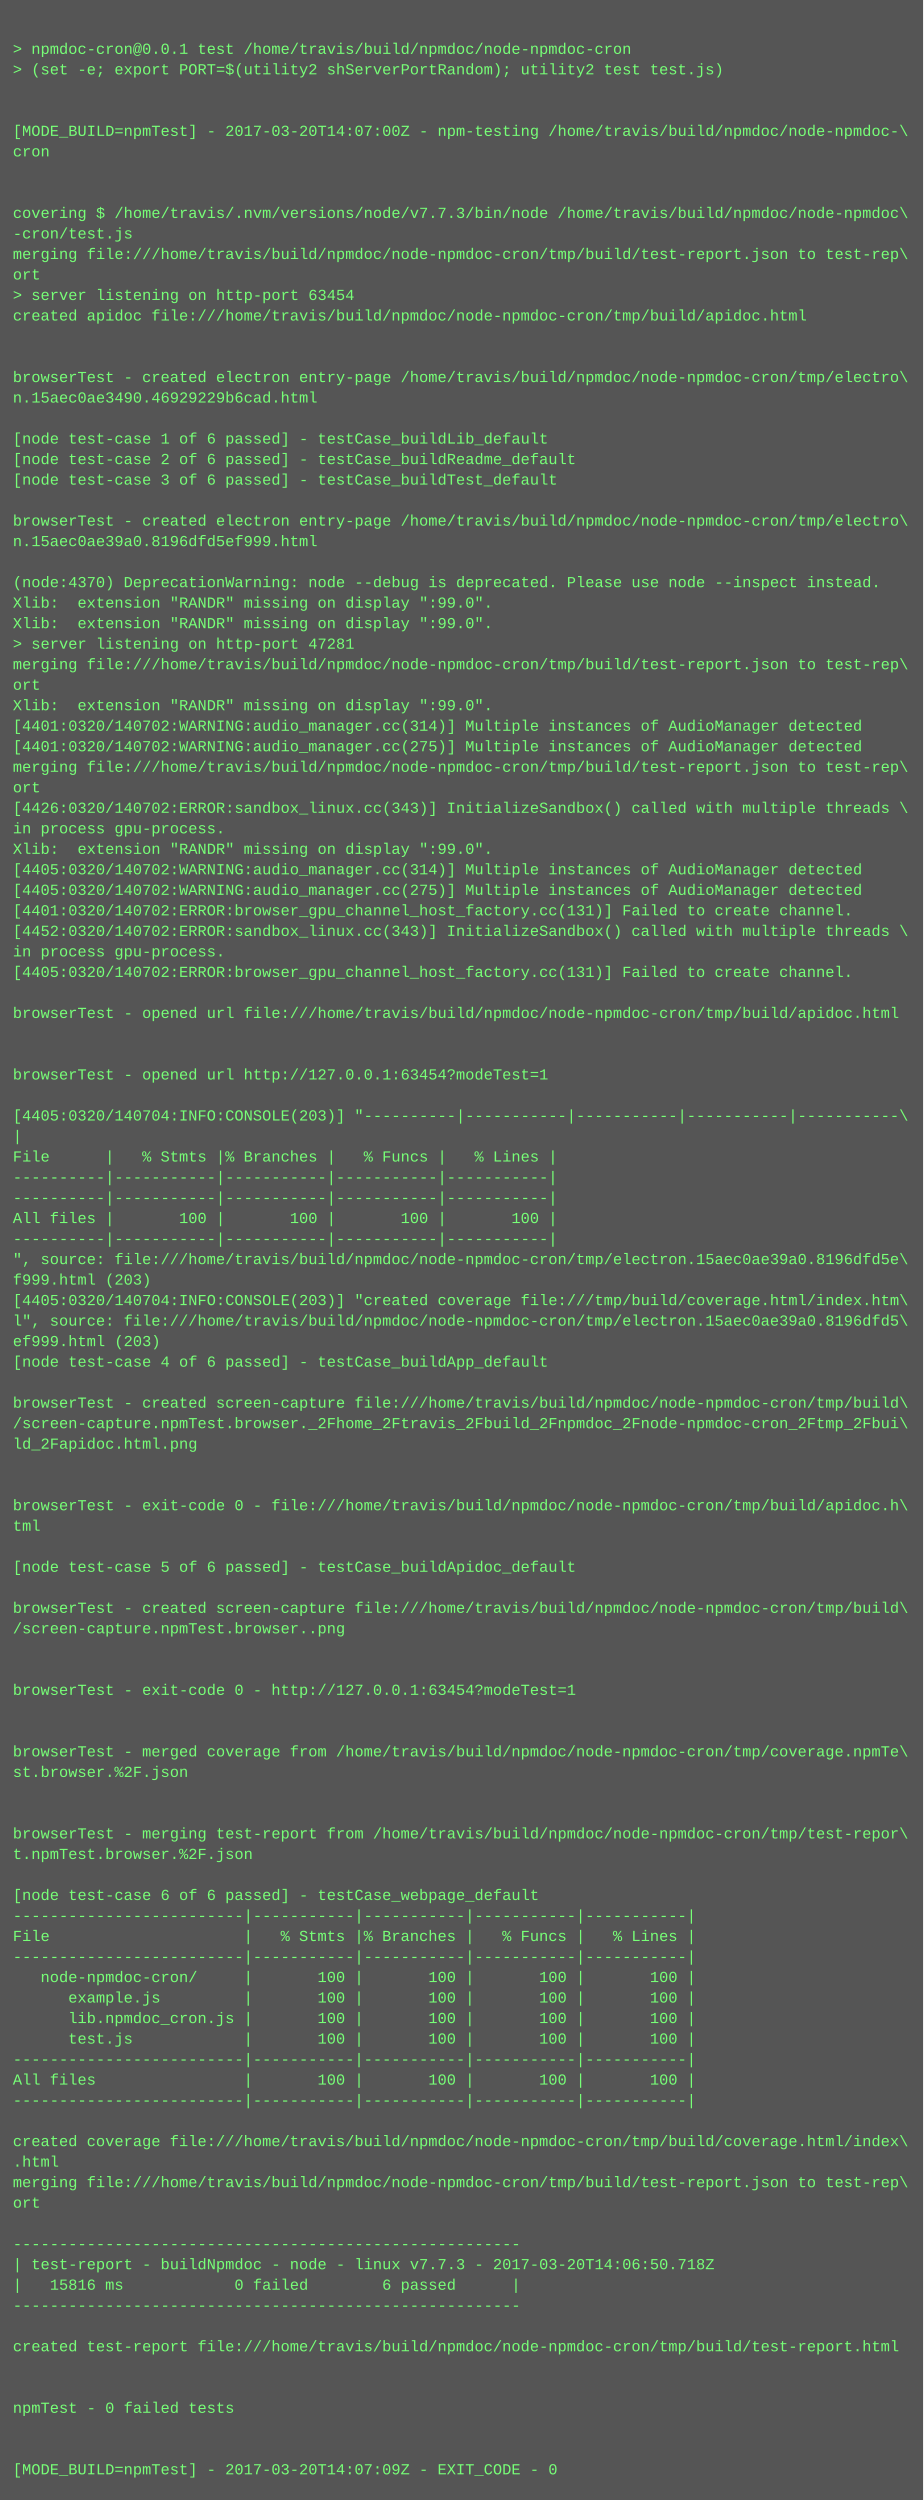
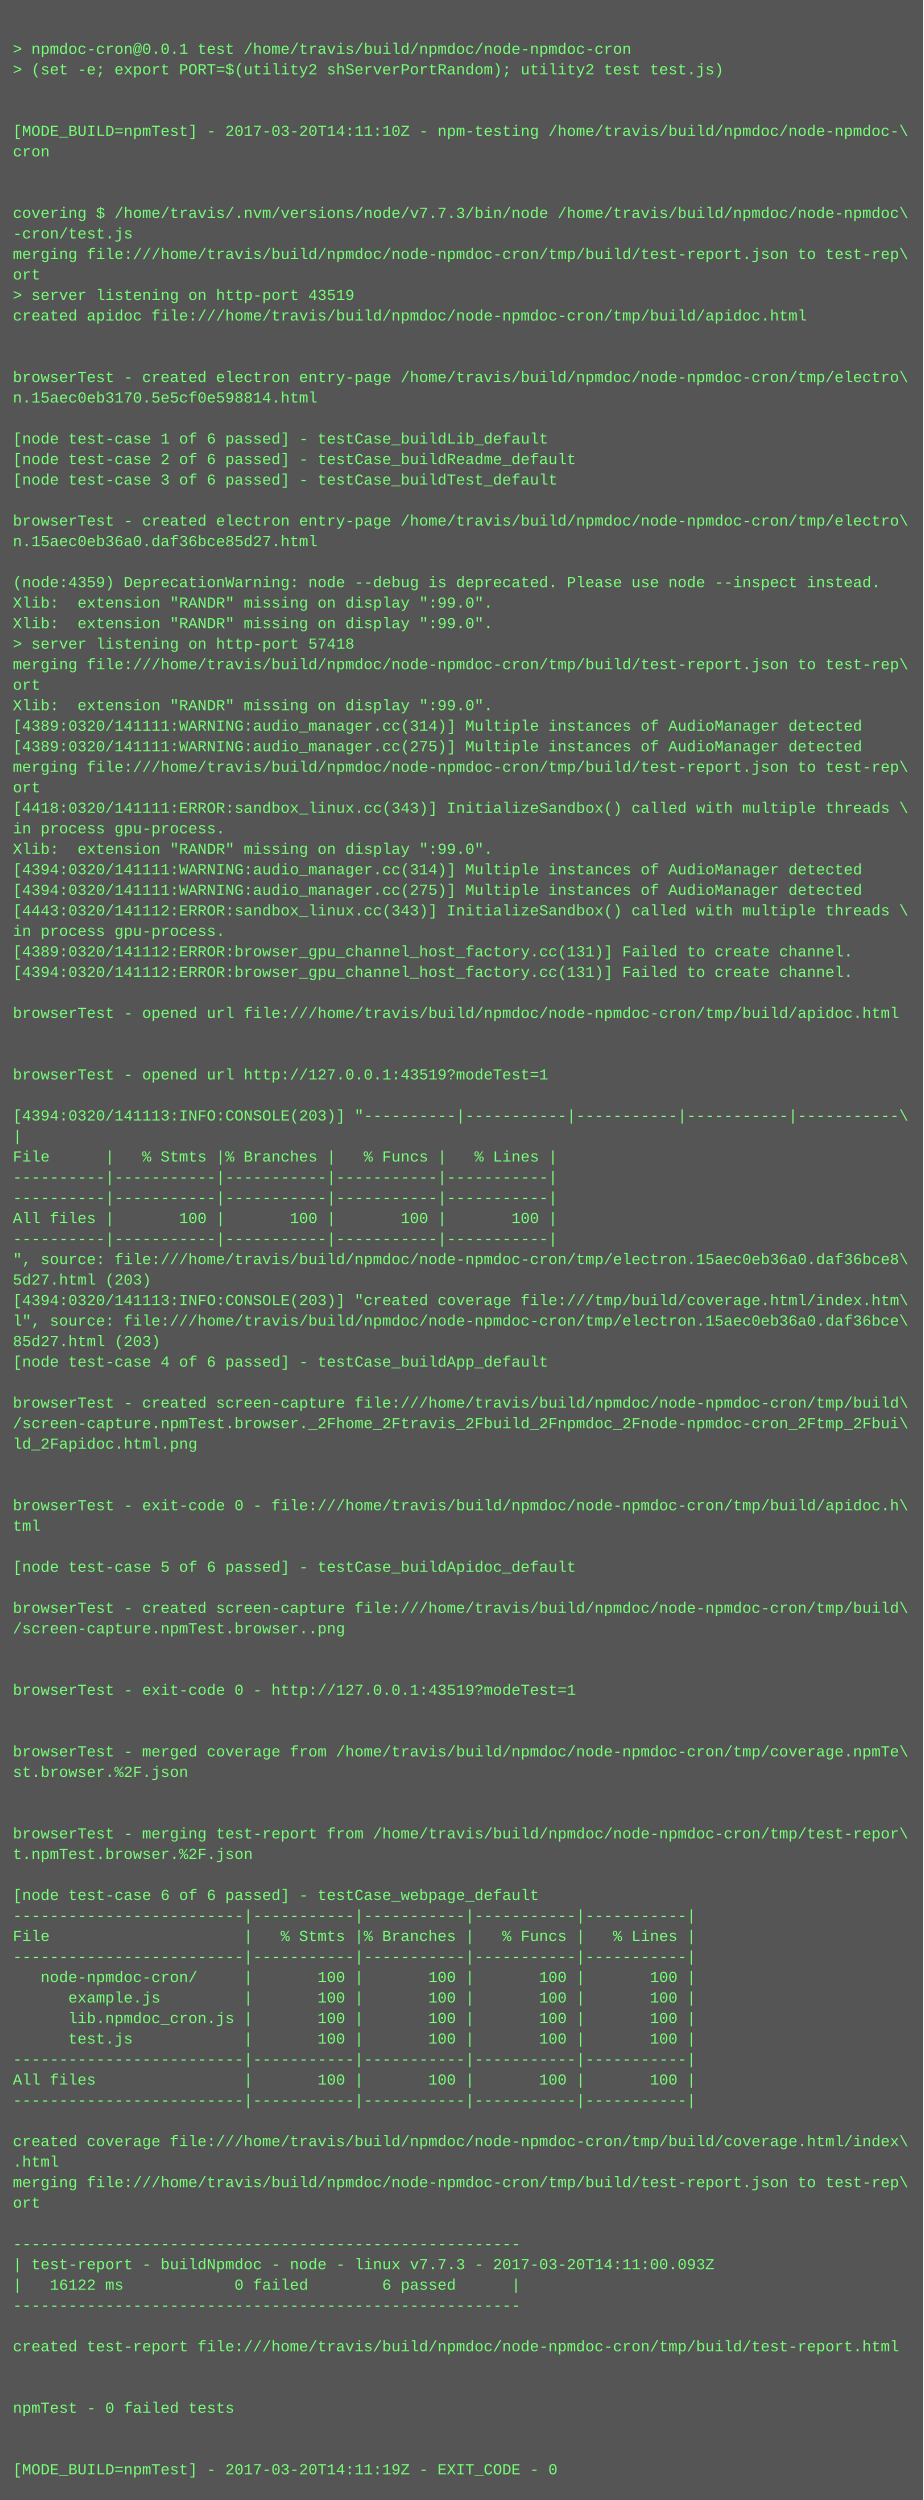
<svg xmlns="http://www.w3.org/2000/svg" height="1950" width="720">
  <rect height="1950" fill="#555" width="720" />
  <text fill="#7f7" font-family="Courier New" font-size="12" xml:space="preserve">
    <tspan x="10" y="26" />
    <tspan x="10" y="42">&gt; npmdoc-cron@0.0.1 test /home/travis/build/npmdoc/node-npmdoc-cron</tspan>
    <tspan x="10" y="58">&gt; (set -e; export PORT=$(utility2 shServerPortRandom); utility2 test test.js)</tspan>
    <tspan x="10" y="74" />
    <tspan x="10" y="90" />
-     <tspan x="10" y="106">[MODE_BUILD=npmTest] - 2017-03-20T14:07:00Z - npm-testing /home/travis/build/npmdoc/node-npmdoc-\</tspan>
+     <tspan x="10" y="106">[MODE_BUILD=npmTest] - 2017-03-20T14:11:10Z - npm-testing /home/travis/build/npmdoc/node-npmdoc-\</tspan>
    <tspan x="10" y="122">cron</tspan>
    <tspan x="10" y="138" />
    <tspan x="10" y="154" />
    <tspan x="10" y="170">covering $ /home/travis/.nvm/versions/node/v7.7.3/bin/node /home/travis/build/npmdoc/node-npmdoc\</tspan>
    <tspan x="10" y="186">-cron/test.js</tspan>
    <tspan x="10" y="202">merging file:///home/travis/build/npmdoc/node-npmdoc-cron/tmp/build/test-report.json to test-rep\</tspan>
    <tspan x="10" y="218">ort</tspan>
-     <tspan x="10" y="234">&gt; server listening on http-port 63454</tspan>
+     <tspan x="10" y="234">&gt; server listening on http-port 43519</tspan>
    <tspan x="10" y="250">created apidoc file:///home/travis/build/npmdoc/node-npmdoc-cron/tmp/build/apidoc.html</tspan>
    <tspan x="10" y="266" />
    <tspan x="10" y="282" />
    <tspan x="10" y="298">browserTest - created electron entry-page /home/travis/build/npmdoc/node-npmdoc-cron/tmp/electro\</tspan>
-     <tspan x="10" y="314">n.15aec0ae3490.46929229b6cad.html</tspan>
+     <tspan x="10" y="314">n.15aec0eb3170.5e5cf0e598814.html</tspan>
    <tspan x="10" y="330" />
    <tspan x="10" y="346">[node test-case 1 of 6 passed] - testCase_buildLib_default</tspan>
    <tspan x="10" y="362">[node test-case 2 of 6 passed] - testCase_buildReadme_default</tspan>
    <tspan x="10" y="378">[node test-case 3 of 6 passed] - testCase_buildTest_default</tspan>
    <tspan x="10" y="394" />
    <tspan x="10" y="410">browserTest - created electron entry-page /home/travis/build/npmdoc/node-npmdoc-cron/tmp/electro\</tspan>
-     <tspan x="10" y="426">n.15aec0ae39a0.8196dfd5ef999.html</tspan>
+     <tspan x="10" y="426">n.15aec0eb36a0.daf36bce85d27.html</tspan>
    <tspan x="10" y="442" />
-     <tspan x="10" y="458">(node:4370) DeprecationWarning: node --debug is deprecated. Please use node --inspect instead.</tspan>
+     <tspan x="10" y="458">(node:4359) DeprecationWarning: node --debug is deprecated. Please use node --inspect instead.</tspan>
    <tspan x="10" y="474">Xlib:  extension "RANDR" missing on display ":99.0".</tspan>
    <tspan x="10" y="490">Xlib:  extension "RANDR" missing on display ":99.0".</tspan>
-     <tspan x="10" y="506">&gt; server listening on http-port 47281</tspan>
+     <tspan x="10" y="506">&gt; server listening on http-port 57418</tspan>
    <tspan x="10" y="522">merging file:///home/travis/build/npmdoc/node-npmdoc-cron/tmp/build/test-report.json to test-rep\</tspan>
    <tspan x="10" y="538">ort</tspan>
    <tspan x="10" y="554">Xlib:  extension "RANDR" missing on display ":99.0".</tspan>
-     <tspan x="10" y="570">[4401:0320/140702:WARNING:audio_manager.cc(314)] Multiple instances of AudioManager detected</tspan>
-     <tspan x="10" y="586">[4401:0320/140702:WARNING:audio_manager.cc(275)] Multiple instances of AudioManager detected</tspan>
+     <tspan x="10" y="570">[4389:0320/141111:WARNING:audio_manager.cc(314)] Multiple instances of AudioManager detected</tspan>
+     <tspan x="10" y="586">[4389:0320/141111:WARNING:audio_manager.cc(275)] Multiple instances of AudioManager detected</tspan>
    <tspan x="10" y="602">merging file:///home/travis/build/npmdoc/node-npmdoc-cron/tmp/build/test-report.json to test-rep\</tspan>
    <tspan x="10" y="618">ort</tspan>
-     <tspan x="10" y="634">[4426:0320/140702:ERROR:sandbox_linux.cc(343)] InitializeSandbox() called with multiple threads \</tspan>
+     <tspan x="10" y="634">[4418:0320/141111:ERROR:sandbox_linux.cc(343)] InitializeSandbox() called with multiple threads \</tspan>
    <tspan x="10" y="650">in process gpu-process. </tspan>
    <tspan x="10" y="666">Xlib:  extension "RANDR" missing on display ":99.0".</tspan>
-     <tspan x="10" y="682">[4405:0320/140702:WARNING:audio_manager.cc(314)] Multiple instances of AudioManager detected</tspan>
-     <tspan x="10" y="698">[4405:0320/140702:WARNING:audio_manager.cc(275)] Multiple instances of AudioManager detected</tspan>
-     <tspan x="10" y="714">[4401:0320/140702:ERROR:browser_gpu_channel_host_factory.cc(131)] Failed to create channel.</tspan>
-     <tspan x="10" y="730">[4452:0320/140702:ERROR:sandbox_linux.cc(343)] InitializeSandbox() called with multiple threads \</tspan>
-     <tspan x="10" y="746">in process gpu-process. </tspan>
-     <tspan x="10" y="762">[4405:0320/140702:ERROR:browser_gpu_channel_host_factory.cc(131)] Failed to create channel.</tspan>
+     <tspan x="10" y="682">[4394:0320/141111:WARNING:audio_manager.cc(314)] Multiple instances of AudioManager detected</tspan>
+     <tspan x="10" y="698">[4394:0320/141111:WARNING:audio_manager.cc(275)] Multiple instances of AudioManager detected</tspan>
+     <tspan x="10" y="714">[4443:0320/141112:ERROR:sandbox_linux.cc(343)] InitializeSandbox() called with multiple threads \</tspan>
+     <tspan x="10" y="730">in process gpu-process. </tspan>
+     <tspan x="10" y="746">[4389:0320/141112:ERROR:browser_gpu_channel_host_factory.cc(131)] Failed to create channel.</tspan>
+     <tspan x="10" y="762">[4394:0320/141112:ERROR:browser_gpu_channel_host_factory.cc(131)] Failed to create channel.</tspan>
    <tspan x="10" y="778" />
    <tspan x="10" y="794">browserTest - opened url file:///home/travis/build/npmdoc/node-npmdoc-cron/tmp/build/apidoc.html</tspan>
    <tspan x="10" y="810" />
    <tspan x="10" y="826" />
-     <tspan x="10" y="842">browserTest - opened url http://127.0.0.1:63454?modeTest=1</tspan>
+     <tspan x="10" y="842">browserTest - opened url http://127.0.0.1:43519?modeTest=1</tspan>
    <tspan x="10" y="858" />
-     <tspan x="10" y="874">[4405:0320/140704:INFO:CONSOLE(203)] "----------|-----------|-----------|-----------|-----------\</tspan>
+     <tspan x="10" y="874">[4394:0320/141113:INFO:CONSOLE(203)] "----------|-----------|-----------|-----------|-----------\</tspan>
    <tspan x="10" y="890">|</tspan>
    <tspan x="10" y="906">File      |   % Stmts |% Branches |   % Funcs |   % Lines |</tspan>
    <tspan x="10" y="922">----------|-----------|-----------|-----------|-----------|</tspan>
    <tspan x="10" y="938">----------|-----------|-----------|-----------|-----------|</tspan>
    <tspan x="10" y="954">All files |       100 |       100 |       100 |       100 |</tspan>
    <tspan x="10" y="970">----------|-----------|-----------|-----------|-----------|</tspan>
-     <tspan x="10" y="986">", source: file:///home/travis/build/npmdoc/node-npmdoc-cron/tmp/electron.15aec0ae39a0.8196dfd5e\</tspan>
-     <tspan x="10" y="1002">f999.html (203)</tspan>
-     <tspan x="10" y="1018">[4405:0320/140704:INFO:CONSOLE(203)] "created coverage file:///tmp/build/coverage.html/index.htm\</tspan>
-     <tspan x="10" y="1034">l", source: file:///home/travis/build/npmdoc/node-npmdoc-cron/tmp/electron.15aec0ae39a0.8196dfd5\</tspan>
-     <tspan x="10" y="1050">ef999.html (203)</tspan>
+     <tspan x="10" y="986">", source: file:///home/travis/build/npmdoc/node-npmdoc-cron/tmp/electron.15aec0eb36a0.daf36bce8\</tspan>
+     <tspan x="10" y="1002">5d27.html (203)</tspan>
+     <tspan x="10" y="1018">[4394:0320/141113:INFO:CONSOLE(203)] "created coverage file:///tmp/build/coverage.html/index.htm\</tspan>
+     <tspan x="10" y="1034">l", source: file:///home/travis/build/npmdoc/node-npmdoc-cron/tmp/electron.15aec0eb36a0.daf36bce\</tspan>
+     <tspan x="10" y="1050">85d27.html (203)</tspan>
    <tspan x="10" y="1066">[node test-case 4 of 6 passed] - testCase_buildApp_default</tspan>
    <tspan x="10" y="1082" />
    <tspan x="10" y="1098">browserTest - created screen-capture file:///home/travis/build/npmdoc/node-npmdoc-cron/tmp/build\</tspan>
    <tspan x="10" y="1114">/screen-capture.npmTest.browser._2Fhome_2Ftravis_2Fbuild_2Fnpmdoc_2Fnode-npmdoc-cron_2Ftmp_2Fbui\</tspan>
    <tspan x="10" y="1130">ld_2Fapidoc.html.png</tspan>
    <tspan x="10" y="1146" />
    <tspan x="10" y="1162" />
    <tspan x="10" y="1178">browserTest - exit-code 0 - file:///home/travis/build/npmdoc/node-npmdoc-cron/tmp/build/apidoc.h\</tspan>
    <tspan x="10" y="1194">tml</tspan>
    <tspan x="10" y="1210" />
    <tspan x="10" y="1226">[node test-case 5 of 6 passed] - testCase_buildApidoc_default</tspan>
    <tspan x="10" y="1242" />
    <tspan x="10" y="1258">browserTest - created screen-capture file:///home/travis/build/npmdoc/node-npmdoc-cron/tmp/build\</tspan>
    <tspan x="10" y="1274">/screen-capture.npmTest.browser..png</tspan>
    <tspan x="10" y="1290" />
    <tspan x="10" y="1306" />
-     <tspan x="10" y="1322">browserTest - exit-code 0 - http://127.0.0.1:63454?modeTest=1</tspan>
+     <tspan x="10" y="1322">browserTest - exit-code 0 - http://127.0.0.1:43519?modeTest=1</tspan>
    <tspan x="10" y="1338" />
    <tspan x="10" y="1354" />
    <tspan x="10" y="1370">browserTest - merged coverage from /home/travis/build/npmdoc/node-npmdoc-cron/tmp/coverage.npmTe\</tspan>
    <tspan x="10" y="1386">st.browser.%2F.json</tspan>
    <tspan x="10" y="1402" />
    <tspan x="10" y="1418" />
    <tspan x="10" y="1434">browserTest - merging test-report from /home/travis/build/npmdoc/node-npmdoc-cron/tmp/test-repor\</tspan>
    <tspan x="10" y="1450">t.npmTest.browser.%2F.json</tspan>
    <tspan x="10" y="1466" />
    <tspan x="10" y="1482">[node test-case 6 of 6 passed] - testCase_webpage_default</tspan>
    <tspan x="10" y="1498">-------------------------|-----------|-----------|-----------|-----------|</tspan>
    <tspan x="10" y="1514">File                     |   % Stmts |% Branches |   % Funcs |   % Lines |</tspan>
    <tspan x="10" y="1530">-------------------------|-----------|-----------|-----------|-----------|</tspan>
    <tspan x="10" y="1546">   node-npmdoc-cron/     |       100 |       100 |       100 |       100 |</tspan>
    <tspan x="10" y="1562">      example.js         |       100 |       100 |       100 |       100 |</tspan>
    <tspan x="10" y="1578">      lib.npmdoc_cron.js |       100 |       100 |       100 |       100 |</tspan>
    <tspan x="10" y="1594">      test.js            |       100 |       100 |       100 |       100 |</tspan>
    <tspan x="10" y="1610">-------------------------|-----------|-----------|-----------|-----------|</tspan>
    <tspan x="10" y="1626">All files                |       100 |       100 |       100 |       100 |</tspan>
    <tspan x="10" y="1642">-------------------------|-----------|-----------|-----------|-----------|</tspan>
    <tspan x="10" y="1658" />
    <tspan x="10" y="1674">created coverage file:///home/travis/build/npmdoc/node-npmdoc-cron/tmp/build/coverage.html/index\</tspan>
    <tspan x="10" y="1690">.html</tspan>
    <tspan x="10" y="1706">merging file:///home/travis/build/npmdoc/node-npmdoc-cron/tmp/build/test-report.json to test-rep\</tspan>
    <tspan x="10" y="1722">ort</tspan>
    <tspan x="10" y="1738" />
    <tspan x="10" y="1754">-------------------------------------------------------</tspan>
-     <tspan x="10" y="1770">| test-report - buildNpmdoc - node - linux v7.7.3 - 2017-03-20T14:06:50.718Z</tspan>
-     <tspan x="10" y="1786">|   15816 ms            0 failed        6 passed      |</tspan>
+     <tspan x="10" y="1770">| test-report - buildNpmdoc - node - linux v7.7.3 - 2017-03-20T14:11:00.093Z</tspan>
+     <tspan x="10" y="1786">|   16122 ms            0 failed        6 passed      |</tspan>
    <tspan x="10" y="1802">-------------------------------------------------------</tspan>
    <tspan x="10" y="1818" />
    <tspan x="10" y="1834">created test-report file:///home/travis/build/npmdoc/node-npmdoc-cron/tmp/build/test-report.html</tspan>
    <tspan x="10" y="1850" />
    <tspan x="10" y="1866" />
    <tspan x="10" y="1882">npmTest - 0 failed tests</tspan>
    <tspan x="10" y="1898" />
    <tspan x="10" y="1914" />
-     <tspan x="10" y="1930">[MODE_BUILD=npmTest] - 2017-03-20T14:07:09Z - EXIT_CODE - 0</tspan>
+     <tspan x="10" y="1930">[MODE_BUILD=npmTest] - 2017-03-20T14:11:19Z - EXIT_CODE - 0</tspan>
  </text>
</svg>
